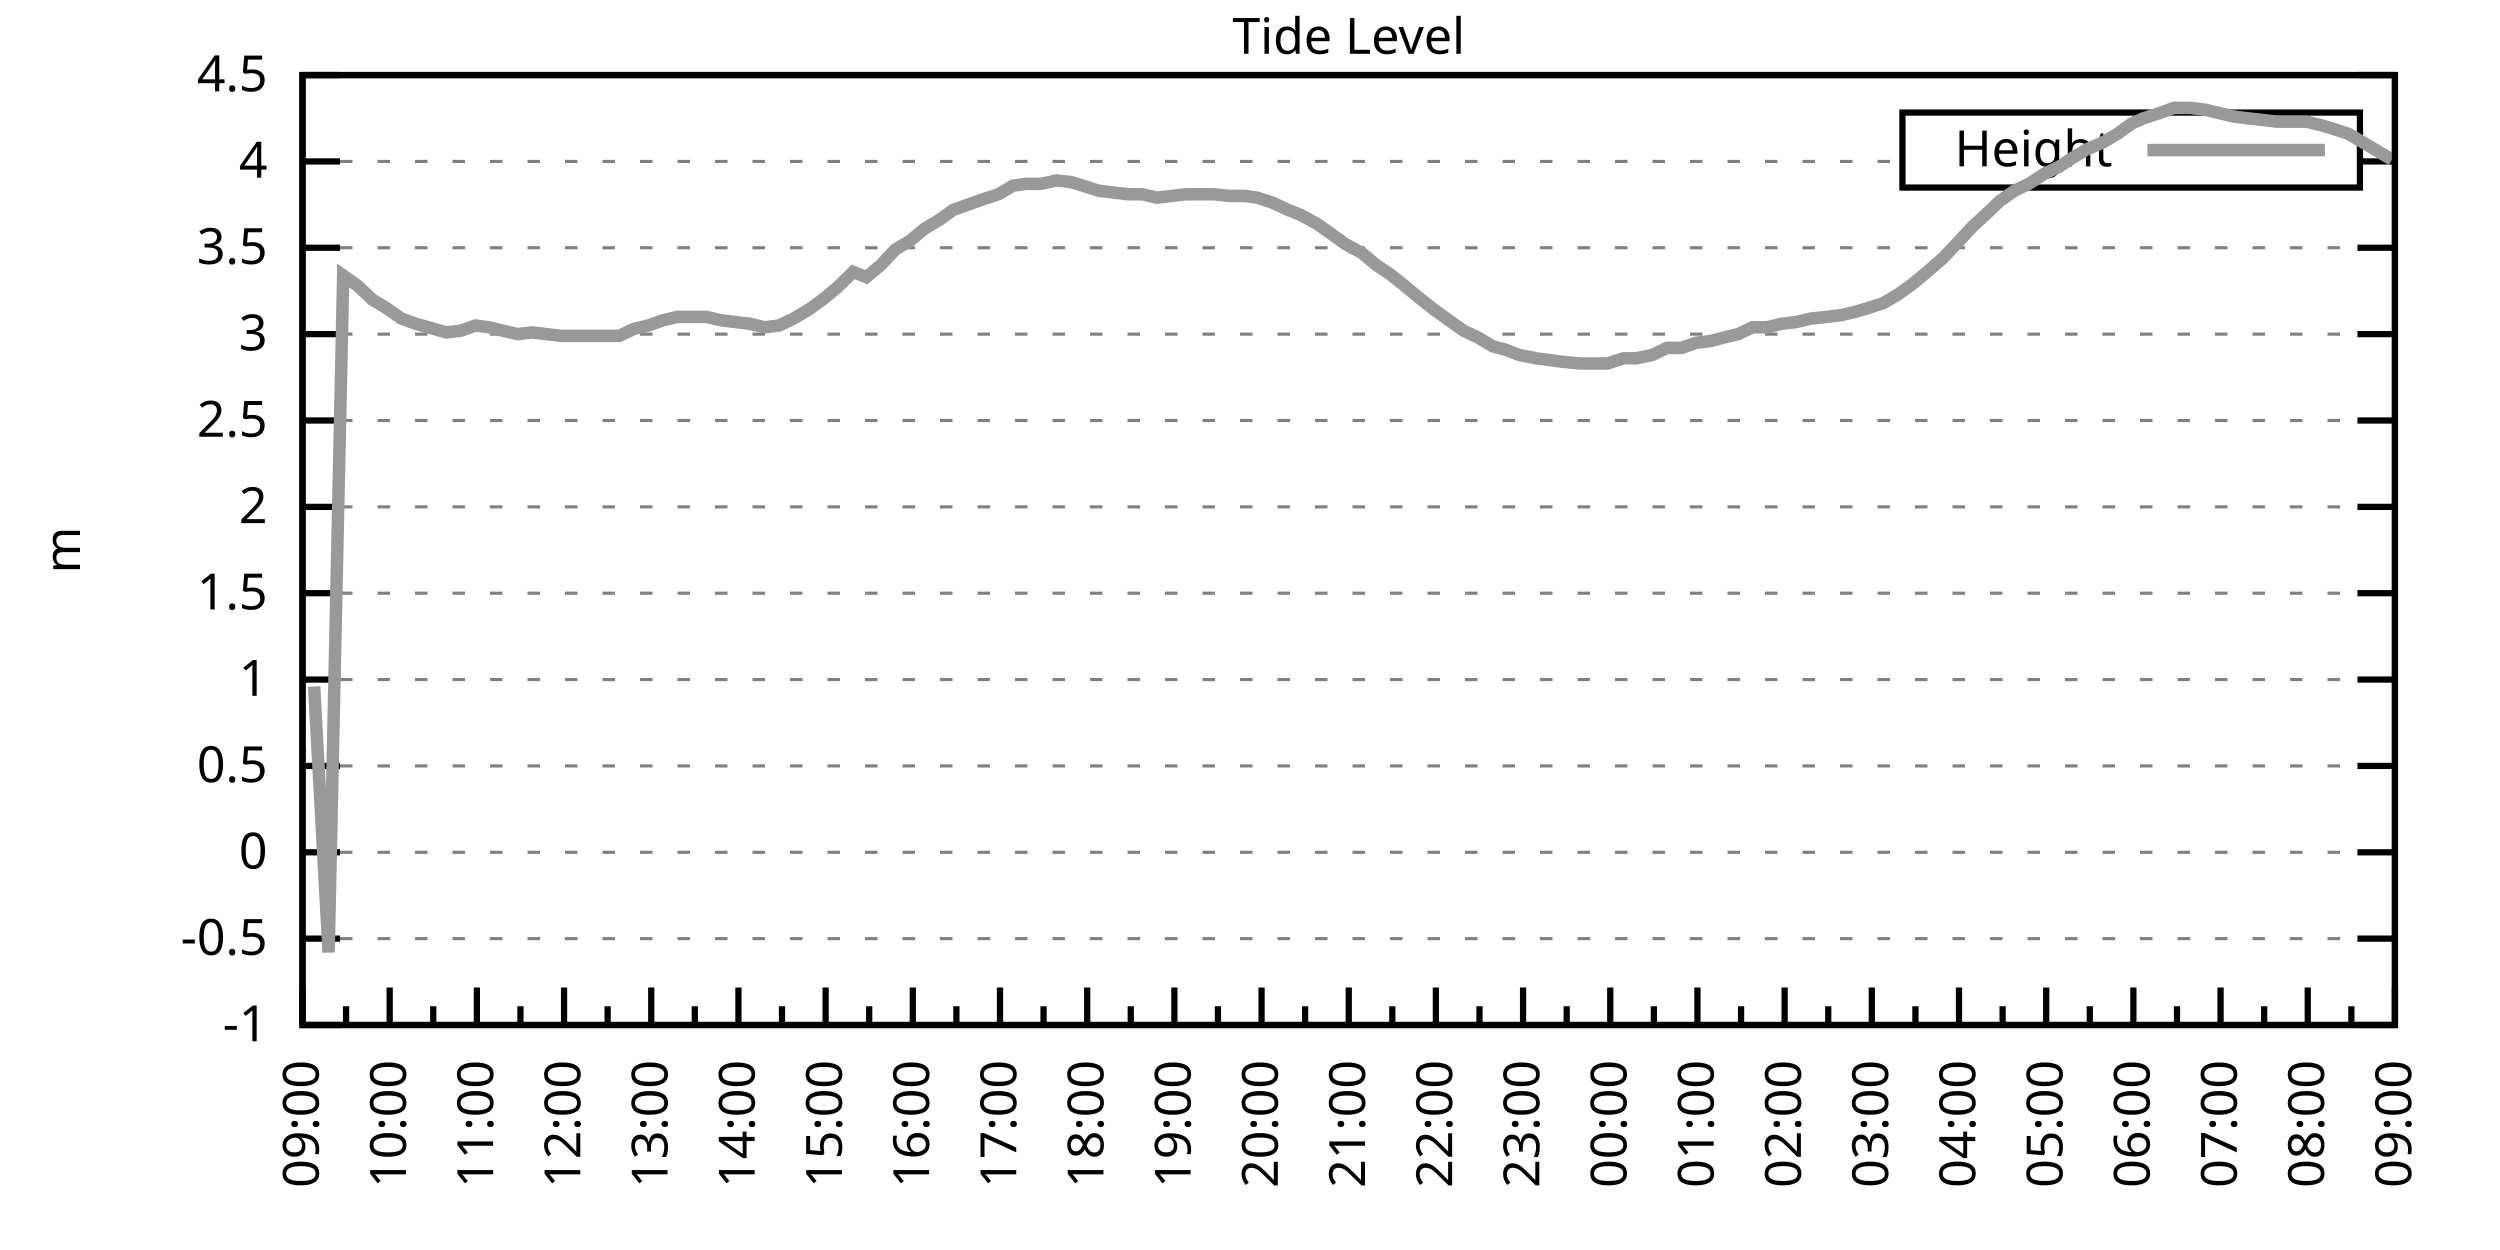
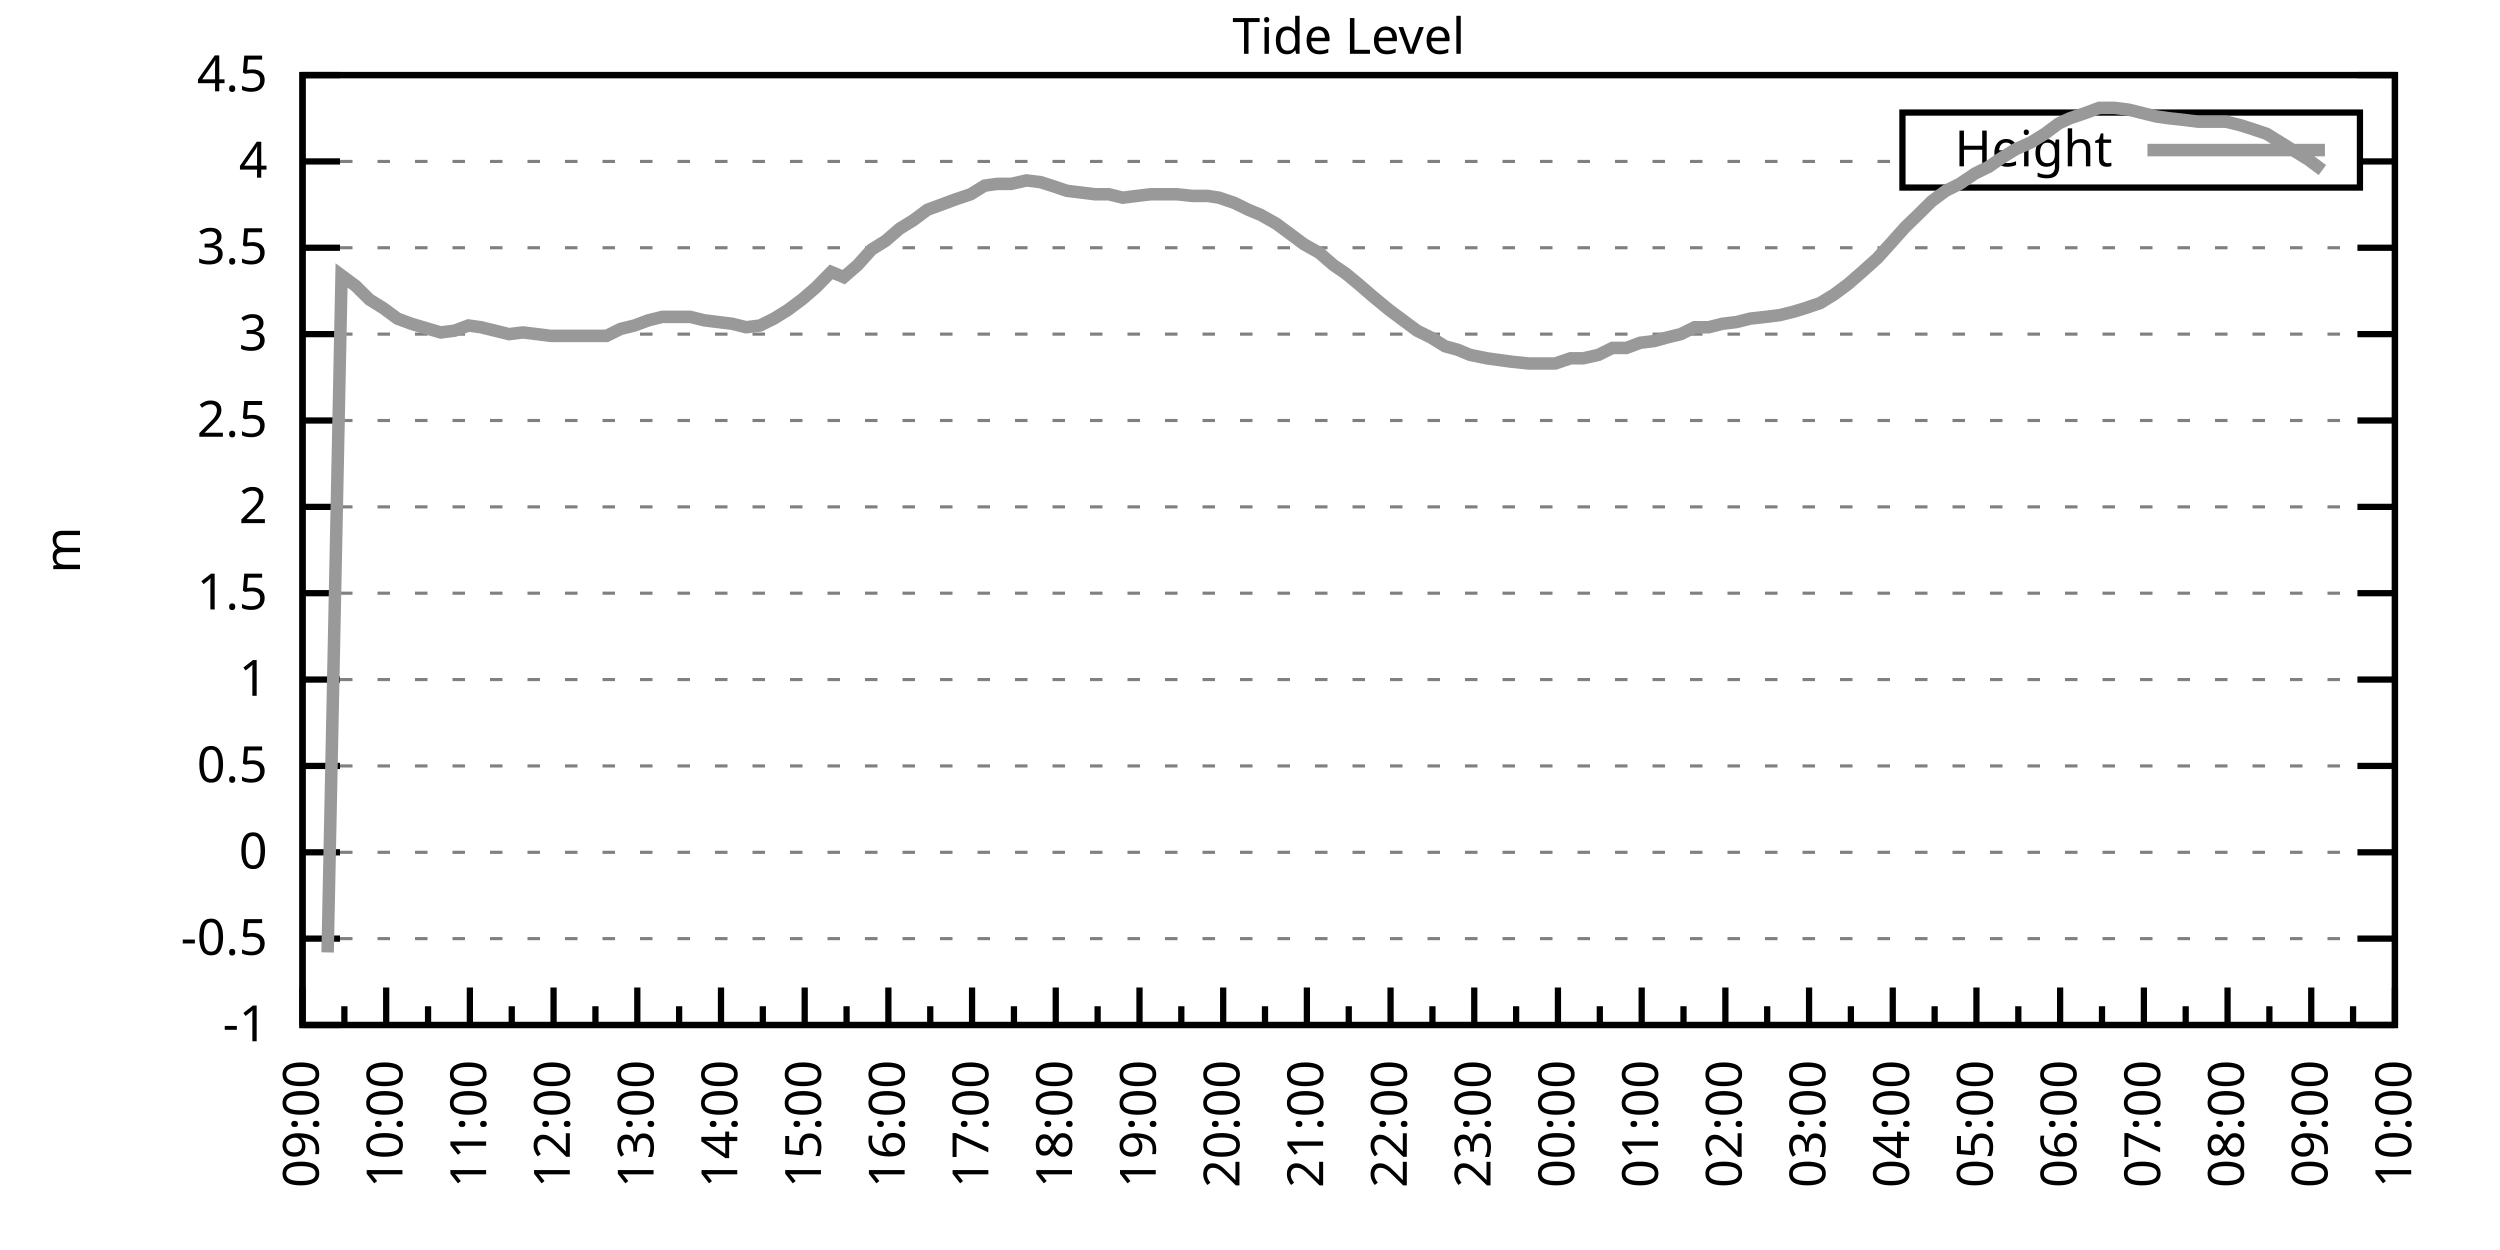
<svg xmlns="http://www.w3.org/2000/svg" xmlns:xlink="http://www.w3.org/1999/xlink" width="400" height="200" viewBox="0 0 400 200">
  <g id="gnuplot_canvas">
    <rect x="0" y="0" width="400" height="200" fill="none" />
    <defs>
      <circle id="gpDot" r="0.5" stroke-width="0.5" stroke="currentColor" />
      <path id="gpPt0" stroke-width="0.333" stroke="currentColor" d="M-1,0 h2 M0,-1 v2" />
      <path id="gpPt1" stroke-width="0.333" stroke="currentColor" d="M-1,-1 L1,1 M1,-1 L-1,1" />
      <path id="gpPt2" stroke-width="0.333" stroke="currentColor" d="M-1,0 L1,0 M0,-1 L0,1 M-1,-1 L1,1 M-1,1 L1,-1" />
      <rect id="gpPt3" stroke-width="0.333" stroke="currentColor" x="-1" y="-1" width="2" height="2" />
      <rect id="gpPt4" stroke-width="0.333" stroke="currentColor" fill="currentColor" x="-1" y="-1" width="2" height="2" />
      <circle id="gpPt5" stroke-width="0.333" stroke="currentColor" cx="0" cy="0" r="1" />
      <use xlink:href="#gpPt5" id="gpPt6" fill="currentColor" stroke="none" />
      <path id="gpPt7" stroke-width="0.333" stroke="currentColor" d="M0,-1.33 L-1.33,0.67 L1.33,0.67 z" />
      <use xlink:href="#gpPt7" id="gpPt8" fill="currentColor" stroke="none" />
      <use xlink:href="#gpPt7" id="gpPt9" stroke="currentColor" transform="rotate(180)" />
      <use xlink:href="#gpPt9" id="gpPt10" fill="currentColor" stroke="none" />
      <use xlink:href="#gpPt3" id="gpPt11" stroke="currentColor" transform="rotate(45)" />
      <use xlink:href="#gpPt11" id="gpPt12" fill="currentColor" stroke="none" />
      <path id="gpPt13" stroke-width="0.333" stroke="currentColor" d="M0,1.330 L1.265,0.411 L0.782,-1.067 L-0.782,-1.076 L-1.265,0.411 z" />
      <use xlink:href="#gpPt13" id="gpPt14" fill="currentColor" stroke="none" />
      <filter id="textbox" filterUnits="objectBoundingBox" x="0" y="0" height="1" width="1">
        <feFlood flood-color="white" flood-opacity="1" result="bgnd" />
        <feComposite in="SourceGraphic" in2="bgnd" operator="atop" />
      </filter>
      <filter id="greybox" filterUnits="objectBoundingBox" x="0" y="0" height="1" width="1">
        <feFlood flood-color="lightgrey" flood-opacity="1" result="grey" />
        <feComposite in="SourceGraphic" in2="grey" operator="atop" />
      </filter>
    </defs>
    <g fill="none" color="white" stroke="currentColor" stroke-width="1.00" stroke-linecap="butt" stroke-linejoin="miter">
</g>
    <g fill="none" color="black" stroke="currentColor" stroke-width="1.00" stroke-linecap="butt" stroke-linejoin="miter">
      <g stroke="none" shape-rendering="crispEdges">
        <polygon fill="rgb(255, 255, 255)" points="48.40,164.00 383.18,164.00 383.18,12.02 48.40,12.02 " />
      </g>
    </g>
    <g fill="none" color="black" stroke="currentColor" stroke-width="1.00" stroke-linecap="butt" stroke-linejoin="miter">
</g>
    <g fill="none" color="black" stroke="black" stroke-width="0.50" stroke-linecap="butt" stroke-linejoin="miter">
</g>
    <g fill="none" color="gray" stroke="currentColor" stroke-width="0.50" stroke-linecap="butt" stroke-linejoin="miter">
      <path stroke="gray" stroke-dasharray="2,4" class="gridline" d="M48.40,164.00 L383.19,164.00  " />
    </g>
    <g fill="none" color="gray" stroke="gray" stroke-width="1.00" stroke-linecap="butt" stroke-linejoin="miter">
</g>
    <g fill="none" color="black" stroke="currentColor" stroke-width="1.00" stroke-linecap="butt" stroke-linejoin="miter">
      <path stroke="black" d="M48.40,164.00 L54.40,164.00 M383.19,164.00 L377.19,164.00  " />
      <g transform="translate(42.80,166.60)" stroke="none" fill="black" font-family="Sans" font-size="8.00" text-anchor="end">
        <text>
          <tspan font-family="Sans">-1</tspan>
        </text>
      </g>
    </g>
    <g fill="none" color="black" stroke="currentColor" stroke-width="1.00" stroke-linecap="butt" stroke-linejoin="miter">
</g>
    <g fill="none" color="black" stroke="black" stroke-width="0.50" stroke-linecap="butt" stroke-linejoin="miter">
</g>
    <g fill="none" color="gray" stroke="currentColor" stroke-width="0.50" stroke-linecap="butt" stroke-linejoin="miter">
      <path stroke="gray" stroke-dasharray="2,4" class="gridline" d="M48.40,150.18 L383.19,150.18  " />
    </g>
    <g fill="none" color="gray" stroke="gray" stroke-width="1.00" stroke-linecap="butt" stroke-linejoin="miter">
</g>
    <g fill="none" color="black" stroke="currentColor" stroke-width="1.00" stroke-linecap="butt" stroke-linejoin="miter">
      <path stroke="black" d="M48.40,150.18 L54.40,150.18 M383.19,150.18 L377.19,150.18  " />
      <g transform="translate(42.80,152.78)" stroke="none" fill="black" font-family="Sans" font-size="8.00" text-anchor="end">
        <text>
          <tspan font-family="Sans">-0.5</tspan>
        </text>
      </g>
    </g>
    <g fill="none" color="black" stroke="currentColor" stroke-width="1.00" stroke-linecap="butt" stroke-linejoin="miter">
</g>
    <g fill="none" color="black" stroke="black" stroke-width="0.50" stroke-linecap="butt" stroke-linejoin="miter">
</g>
    <g fill="none" color="gray" stroke="currentColor" stroke-width="0.50" stroke-linecap="butt" stroke-linejoin="miter">
      <path stroke="gray" stroke-dasharray="2,4" class="gridline" d="M48.40,136.37 L383.19,136.37  " />
    </g>
    <g fill="none" color="gray" stroke="gray" stroke-width="1.00" stroke-linecap="butt" stroke-linejoin="miter">
</g>
    <g fill="none" color="black" stroke="currentColor" stroke-width="1.00" stroke-linecap="butt" stroke-linejoin="miter">
      <path stroke="black" d="M48.40,136.37 L54.40,136.37 M383.19,136.37 L377.19,136.37  " />
      <g transform="translate(42.80,138.97)" stroke="none" fill="black" font-family="Sans" font-size="8.00" text-anchor="end">
        <text>
          <tspan font-family="Sans"> 0</tspan>
        </text>
      </g>
    </g>
    <g fill="none" color="black" stroke="currentColor" stroke-width="1.00" stroke-linecap="butt" stroke-linejoin="miter">
</g>
    <g fill="none" color="black" stroke="black" stroke-width="0.50" stroke-linecap="butt" stroke-linejoin="miter">
</g>
    <g fill="none" color="gray" stroke="currentColor" stroke-width="0.50" stroke-linecap="butt" stroke-linejoin="miter">
      <path stroke="gray" stroke-dasharray="2,4" class="gridline" d="M48.40,122.55 L383.19,122.55  " />
    </g>
    <g fill="none" color="gray" stroke="gray" stroke-width="1.00" stroke-linecap="butt" stroke-linejoin="miter">
</g>
    <g fill="none" color="black" stroke="currentColor" stroke-width="1.00" stroke-linecap="butt" stroke-linejoin="miter">
      <path stroke="black" d="M48.40,122.55 L54.40,122.55 M383.19,122.55 L377.19,122.55  " />
      <g transform="translate(42.80,125.15)" stroke="none" fill="black" font-family="Sans" font-size="8.00" text-anchor="end">
        <text>
          <tspan font-family="Sans"> 0.5</tspan>
        </text>
      </g>
    </g>
    <g fill="none" color="black" stroke="currentColor" stroke-width="1.00" stroke-linecap="butt" stroke-linejoin="miter">
</g>
    <g fill="none" color="black" stroke="black" stroke-width="0.50" stroke-linecap="butt" stroke-linejoin="miter">
</g>
    <g fill="none" color="gray" stroke="currentColor" stroke-width="0.50" stroke-linecap="butt" stroke-linejoin="miter">
      <path stroke="gray" stroke-dasharray="2,4" class="gridline" d="M48.40,108.73 L383.19,108.73  " />
    </g>
    <g fill="none" color="gray" stroke="gray" stroke-width="1.00" stroke-linecap="butt" stroke-linejoin="miter">
</g>
    <g fill="none" color="black" stroke="currentColor" stroke-width="1.00" stroke-linecap="butt" stroke-linejoin="miter">
      <path stroke="black" d="M48.40,108.73 L54.40,108.73 M383.19,108.73 L377.19,108.73  " />
      <g transform="translate(42.80,111.33)" stroke="none" fill="black" font-family="Sans" font-size="8.00" text-anchor="end">
        <text>
          <tspan font-family="Sans"> 1</tspan>
        </text>
      </g>
    </g>
    <g fill="none" color="black" stroke="currentColor" stroke-width="1.00" stroke-linecap="butt" stroke-linejoin="miter">
</g>
    <g fill="none" color="black" stroke="black" stroke-width="0.50" stroke-linecap="butt" stroke-linejoin="miter">
</g>
    <g fill="none" color="gray" stroke="currentColor" stroke-width="0.50" stroke-linecap="butt" stroke-linejoin="miter">
      <path stroke="gray" stroke-dasharray="2,4" class="gridline" d="M48.40,94.91 L383.19,94.91  " />
    </g>
    <g fill="none" color="gray" stroke="gray" stroke-width="1.00" stroke-linecap="butt" stroke-linejoin="miter">
</g>
    <g fill="none" color="black" stroke="currentColor" stroke-width="1.00" stroke-linecap="butt" stroke-linejoin="miter">
      <path stroke="black" d="M48.40,94.91 L54.40,94.91 M383.19,94.91 L377.19,94.91  " />
      <g transform="translate(42.80,97.51)" stroke="none" fill="black" font-family="Sans" font-size="8.00" text-anchor="end">
        <text>
          <tspan font-family="Sans"> 1.5</tspan>
        </text>
      </g>
    </g>
    <g fill="none" color="black" stroke="currentColor" stroke-width="1.00" stroke-linecap="butt" stroke-linejoin="miter">
</g>
    <g fill="none" color="black" stroke="black" stroke-width="0.50" stroke-linecap="butt" stroke-linejoin="miter">
</g>
    <g fill="none" color="gray" stroke="currentColor" stroke-width="0.50" stroke-linecap="butt" stroke-linejoin="miter">
      <path stroke="gray" stroke-dasharray="2,4" class="gridline" d="M48.40,81.10 L383.19,81.10  " />
    </g>
    <g fill="none" color="gray" stroke="gray" stroke-width="1.00" stroke-linecap="butt" stroke-linejoin="miter">
</g>
    <g fill="none" color="black" stroke="currentColor" stroke-width="1.00" stroke-linecap="butt" stroke-linejoin="miter">
      <path stroke="black" d="M48.40,81.10 L54.40,81.10 M383.19,81.10 L377.19,81.10  " />
      <g transform="translate(42.80,83.70)" stroke="none" fill="black" font-family="Sans" font-size="8.00" text-anchor="end">
        <text>
          <tspan font-family="Sans"> 2</tspan>
        </text>
      </g>
    </g>
    <g fill="none" color="black" stroke="currentColor" stroke-width="1.00" stroke-linecap="butt" stroke-linejoin="miter">
</g>
    <g fill="none" color="black" stroke="black" stroke-width="0.50" stroke-linecap="butt" stroke-linejoin="miter">
</g>
    <g fill="none" color="gray" stroke="currentColor" stroke-width="0.50" stroke-linecap="butt" stroke-linejoin="miter">
      <path stroke="gray" stroke-dasharray="2,4" class="gridline" d="M48.40,67.28 L383.19,67.28  " />
    </g>
    <g fill="none" color="gray" stroke="gray" stroke-width="1.00" stroke-linecap="butt" stroke-linejoin="miter">
</g>
    <g fill="none" color="black" stroke="currentColor" stroke-width="1.00" stroke-linecap="butt" stroke-linejoin="miter">
      <path stroke="black" d="M48.40,67.28 L54.40,67.28 M383.19,67.28 L377.19,67.28  " />
      <g transform="translate(42.80,69.88)" stroke="none" fill="black" font-family="Sans" font-size="8.00" text-anchor="end">
        <text>
          <tspan font-family="Sans"> 2.5</tspan>
        </text>
      </g>
    </g>
    <g fill="none" color="black" stroke="currentColor" stroke-width="1.00" stroke-linecap="butt" stroke-linejoin="miter">
</g>
    <g fill="none" color="black" stroke="black" stroke-width="0.50" stroke-linecap="butt" stroke-linejoin="miter">
</g>
    <g fill="none" color="gray" stroke="currentColor" stroke-width="0.50" stroke-linecap="butt" stroke-linejoin="miter">
      <path stroke="gray" stroke-dasharray="2,4" class="gridline" d="M48.40,53.46 L383.19,53.46  " />
    </g>
    <g fill="none" color="gray" stroke="gray" stroke-width="1.00" stroke-linecap="butt" stroke-linejoin="miter">
</g>
    <g fill="none" color="black" stroke="currentColor" stroke-width="1.00" stroke-linecap="butt" stroke-linejoin="miter">
      <path stroke="black" d="M48.40,53.46 L54.40,53.46 M383.19,53.46 L377.19,53.46  " />
      <g transform="translate(42.80,56.06)" stroke="none" fill="black" font-family="Sans" font-size="8.00" text-anchor="end">
        <text>
          <tspan font-family="Sans"> 3</tspan>
        </text>
      </g>
    </g>
    <g fill="none" color="black" stroke="currentColor" stroke-width="1.00" stroke-linecap="butt" stroke-linejoin="miter">
</g>
    <g fill="none" color="black" stroke="black" stroke-width="0.50" stroke-linecap="butt" stroke-linejoin="miter">
</g>
    <g fill="none" color="gray" stroke="currentColor" stroke-width="0.50" stroke-linecap="butt" stroke-linejoin="miter">
      <path stroke="gray" stroke-dasharray="2,4" class="gridline" d="M48.40,39.64 L383.19,39.64  " />
    </g>
    <g fill="none" color="gray" stroke="gray" stroke-width="1.00" stroke-linecap="butt" stroke-linejoin="miter">
</g>
    <g fill="none" color="black" stroke="currentColor" stroke-width="1.00" stroke-linecap="butt" stroke-linejoin="miter">
      <path stroke="black" d="M48.40,39.64 L54.40,39.64 M383.19,39.64 L377.19,39.64  " />
      <g transform="translate(42.80,42.24)" stroke="none" fill="black" font-family="Sans" font-size="8.00" text-anchor="end">
        <text>
          <tspan font-family="Sans"> 3.5</tspan>
        </text>
      </g>
    </g>
    <g fill="none" color="black" stroke="currentColor" stroke-width="1.00" stroke-linecap="butt" stroke-linejoin="miter">
</g>
    <g fill="none" color="black" stroke="black" stroke-width="0.50" stroke-linecap="butt" stroke-linejoin="miter">
</g>
    <g fill="none" color="gray" stroke="currentColor" stroke-width="0.50" stroke-linecap="butt" stroke-linejoin="miter">
      <path stroke="gray" stroke-dasharray="2,4" class="gridline" d="M48.40,25.83 L304.39,25.83 M377.59,25.83 L383.19,25.83  " />
    </g>
    <g fill="none" color="gray" stroke="gray" stroke-width="1.00" stroke-linecap="butt" stroke-linejoin="miter">
</g>
    <g fill="none" color="black" stroke="currentColor" stroke-width="1.00" stroke-linecap="butt" stroke-linejoin="miter">
      <path stroke="black" d="M48.40,25.83 L54.40,25.83 M383.19,25.83 L377.19,25.83  " />
      <g transform="translate(42.80,28.43)" stroke="none" fill="black" font-family="Sans" font-size="8.00" text-anchor="end">
        <text>
          <tspan font-family="Sans"> 4</tspan>
        </text>
      </g>
    </g>
    <g fill="none" color="black" stroke="currentColor" stroke-width="1.00" stroke-linecap="butt" stroke-linejoin="miter">
</g>
    <g fill="none" color="black" stroke="black" stroke-width="0.50" stroke-linecap="butt" stroke-linejoin="miter">
</g>
    <g fill="none" color="gray" stroke="currentColor" stroke-width="0.50" stroke-linecap="butt" stroke-linejoin="miter">
      <path stroke="gray" stroke-dasharray="2,4" class="gridline" d="M48.40,12.01 L383.19,12.01  " />
    </g>
    <g fill="none" color="gray" stroke="gray" stroke-width="1.00" stroke-linecap="butt" stroke-linejoin="miter">
</g>
    <g fill="none" color="black" stroke="currentColor" stroke-width="1.00" stroke-linecap="butt" stroke-linejoin="miter">
      <path stroke="black" d="M48.40,12.01 L54.40,12.01 M383.19,12.01 L377.19,12.01  " />
      <g transform="translate(42.80,14.61)" stroke="none" fill="black" font-family="Sans" font-size="8.00" text-anchor="end">
        <text>
          <tspan font-family="Sans"> 4.5</tspan>
        </text>
      </g>
    </g>
    <g fill="none" color="black" stroke="currentColor" stroke-width="1.00" stroke-linecap="butt" stroke-linejoin="miter">
      <path stroke="black" d="M48.40,164.00 L48.40,158.00  " />
      <g transform="translate(51.00,169.60) rotate(270)" stroke="none" fill="black" font-family="Sans" font-size="8.00" text-anchor="end">
        <text>
          <tspan font-family="Sans">09:00</tspan>
        </text>
      </g>
    </g>
    <g fill="none" color="black" stroke="currentColor" stroke-width="1.00" stroke-linecap="butt" stroke-linejoin="miter">
-       <path stroke="black" d="M55.37,164.00 L55.37,161.00 M62.35,164.00 L62.35,158.00  " />
-       <g transform="translate(64.95,169.60) rotate(270)" stroke="none" fill="black" font-family="Sans" font-size="8.00" text-anchor="end">
+       <path stroke="black" d="M55.10,164.00 L55.10,161.00 M61.79,164.00 L61.79,158.00  " />
+       <g transform="translate(64.39,169.60) rotate(270)" stroke="none" fill="black" font-family="Sans" font-size="8.00" text-anchor="end">
        <text>
          <tspan font-family="Sans">10:00</tspan>
        </text>
      </g>
    </g>
    <g fill="none" color="black" stroke="currentColor" stroke-width="1.00" stroke-linecap="butt" stroke-linejoin="miter">
-       <path stroke="black" d="M69.32,164.00 L69.32,161.00 M76.30,164.00 L76.30,158.00  " />
-       <g transform="translate(78.90,169.60) rotate(270)" stroke="none" fill="black" font-family="Sans" font-size="8.00" text-anchor="end">
+       <path stroke="black" d="M68.49,164.00 L68.49,161.00 M75.18,164.00 L75.18,158.00  " />
+       <g transform="translate(77.78,169.60) rotate(270)" stroke="none" fill="black" font-family="Sans" font-size="8.00" text-anchor="end">
        <text>
          <tspan font-family="Sans">11:00</tspan>
        </text>
      </g>
    </g>
    <g fill="none" color="black" stroke="currentColor" stroke-width="1.00" stroke-linecap="butt" stroke-linejoin="miter">
-       <path stroke="black" d="M83.27,164.00 L83.27,161.00 M90.25,164.00 L90.25,158.00  " />
-       <g transform="translate(92.85,169.60) rotate(270)" stroke="none" fill="black" font-family="Sans" font-size="8.00" text-anchor="end">
+       <path stroke="black" d="M81.88,164.00 L81.88,161.00 M88.57,164.00 L88.57,158.00  " />
+       <g transform="translate(91.17,169.60) rotate(270)" stroke="none" fill="black" font-family="Sans" font-size="8.00" text-anchor="end">
        <text>
          <tspan font-family="Sans">12:00</tspan>
        </text>
      </g>
    </g>
    <g fill="none" color="black" stroke="currentColor" stroke-width="1.00" stroke-linecap="butt" stroke-linejoin="miter">
-       <path stroke="black" d="M97.22,164.00 L97.22,161.00 M104.20,164.00 L104.20,158.00  " />
-       <g transform="translate(106.80,169.60) rotate(270)" stroke="none" fill="black" font-family="Sans" font-size="8.00" text-anchor="end">
+       <path stroke="black" d="M95.27,164.00 L95.27,161.00 M101.97,164.00 L101.97,158.00  " />
+       <g transform="translate(104.57,169.60) rotate(270)" stroke="none" fill="black" font-family="Sans" font-size="8.00" text-anchor="end">
        <text>
          <tspan font-family="Sans">13:00</tspan>
        </text>
      </g>
    </g>
    <g fill="none" color="black" stroke="currentColor" stroke-width="1.00" stroke-linecap="butt" stroke-linejoin="miter">
-       <path stroke="black" d="M111.17,164.00 L111.17,161.00 M118.15,164.00 L118.15,158.00  " />
-       <g transform="translate(120.75,169.60) rotate(270)" stroke="none" fill="black" font-family="Sans" font-size="8.00" text-anchor="end">
+       <path stroke="black" d="M108.66,164.00 L108.66,161.00 M115.36,164.00 L115.36,158.00  " />
+       <g transform="translate(117.96,169.60) rotate(270)" stroke="none" fill="black" font-family="Sans" font-size="8.00" text-anchor="end">
        <text>
          <tspan font-family="Sans">14:00</tspan>
        </text>
      </g>
    </g>
    <g fill="none" color="black" stroke="currentColor" stroke-width="1.00" stroke-linecap="butt" stroke-linejoin="miter">
-       <path stroke="black" d="M125.12,164.00 L125.12,161.00 M132.10,164.00 L132.10,158.00  " />
-       <g transform="translate(134.70,169.60) rotate(270)" stroke="none" fill="black" font-family="Sans" font-size="8.00" text-anchor="end">
+       <path stroke="black" d="M122.05,164.00 L122.05,161.00 M128.75,164.00 L128.75,158.00  " />
+       <g transform="translate(131.35,169.60) rotate(270)" stroke="none" fill="black" font-family="Sans" font-size="8.00" text-anchor="end">
        <text>
          <tspan font-family="Sans">15:00</tspan>
        </text>
      </g>
    </g>
    <g fill="none" color="black" stroke="currentColor" stroke-width="1.00" stroke-linecap="butt" stroke-linejoin="miter">
-       <path stroke="black" d="M139.07,164.00 L139.07,161.00 M146.05,164.00 L146.05,158.00  " />
-       <g transform="translate(148.65,169.60) rotate(270)" stroke="none" fill="black" font-family="Sans" font-size="8.00" text-anchor="end">
+       <path stroke="black" d="M135.45,164.00 L135.45,161.00 M142.14,164.00 L142.14,158.00  " />
+       <g transform="translate(144.74,169.60) rotate(270)" stroke="none" fill="black" font-family="Sans" font-size="8.00" text-anchor="end">
        <text>
          <tspan font-family="Sans">16:00</tspan>
        </text>
      </g>
    </g>
    <g fill="none" color="black" stroke="currentColor" stroke-width="1.00" stroke-linecap="butt" stroke-linejoin="miter">
-       <path stroke="black" d="M153.02,164.00 L153.02,161.00 M160.00,164.00 L160.00,158.00  " />
-       <g transform="translate(162.60,169.60) rotate(270)" stroke="none" fill="black" font-family="Sans" font-size="8.00" text-anchor="end">
+       <path stroke="black" d="M148.84,164.00 L148.84,161.00 M155.53,164.00 L155.53,158.00  " />
+       <g transform="translate(158.13,169.60) rotate(270)" stroke="none" fill="black" font-family="Sans" font-size="8.00" text-anchor="end">
        <text>
          <tspan font-family="Sans">17:00</tspan>
        </text>
      </g>
    </g>
    <g fill="none" color="black" stroke="currentColor" stroke-width="1.00" stroke-linecap="butt" stroke-linejoin="miter">
-       <path stroke="black" d="M166.97,164.00 L166.97,161.00 M173.95,164.00 L173.95,158.00  " />
-       <g transform="translate(176.55,169.60) rotate(270)" stroke="none" fill="black" font-family="Sans" font-size="8.00" text-anchor="end">
+       <path stroke="black" d="M162.23,164.00 L162.23,161.00 M168.92,164.00 L168.92,158.00  " />
+       <g transform="translate(171.52,169.60) rotate(270)" stroke="none" fill="black" font-family="Sans" font-size="8.00" text-anchor="end">
        <text>
          <tspan font-family="Sans">18:00</tspan>
        </text>
      </g>
    </g>
    <g fill="none" color="black" stroke="currentColor" stroke-width="1.00" stroke-linecap="butt" stroke-linejoin="miter">
-       <path stroke="black" d="M180.92,164.00 L180.92,161.00 M187.90,164.00 L187.90,158.00  " />
-       <g transform="translate(190.50,169.60) rotate(270)" stroke="none" fill="black" font-family="Sans" font-size="8.00" text-anchor="end">
+       <path stroke="black" d="M175.62,164.00 L175.62,161.00 M182.32,164.00 L182.32,158.00  " />
+       <g transform="translate(184.92,169.60) rotate(270)" stroke="none" fill="black" font-family="Sans" font-size="8.00" text-anchor="end">
        <text>
          <tspan font-family="Sans">19:00</tspan>
        </text>
      </g>
    </g>
    <g fill="none" color="black" stroke="currentColor" stroke-width="1.00" stroke-linecap="butt" stroke-linejoin="miter">
-       <path stroke="black" d="M194.87,164.00 L194.87,161.00 M201.85,164.00 L201.85,158.00  " />
-       <g transform="translate(204.45,169.60) rotate(270)" stroke="none" fill="black" font-family="Sans" font-size="8.00" text-anchor="end">
+       <path stroke="black" d="M189.01,164.00 L189.01,161.00 M195.71,164.00 L195.71,158.00  " />
+       <g transform="translate(198.31,169.60) rotate(270)" stroke="none" fill="black" font-family="Sans" font-size="8.00" text-anchor="end">
        <text>
          <tspan font-family="Sans">20:00</tspan>
        </text>
      </g>
    </g>
    <g fill="none" color="black" stroke="currentColor" stroke-width="1.00" stroke-linecap="butt" stroke-linejoin="miter">
-       <path stroke="black" d="M208.82,164.00 L208.82,161.00 M215.80,164.00 L215.80,158.00  " />
-       <g transform="translate(218.40,169.60) rotate(270)" stroke="none" fill="black" font-family="Sans" font-size="8.00" text-anchor="end">
+       <path stroke="black" d="M202.40,164.00 L202.40,161.00 M209.10,164.00 L209.10,158.00  " />
+       <g transform="translate(211.70,169.60) rotate(270)" stroke="none" fill="black" font-family="Sans" font-size="8.00" text-anchor="end">
        <text>
          <tspan font-family="Sans">21:00</tspan>
        </text>
      </g>
    </g>
    <g fill="none" color="black" stroke="currentColor" stroke-width="1.00" stroke-linecap="butt" stroke-linejoin="miter">
-       <path stroke="black" d="M222.77,164.00 L222.77,161.00 M229.74,164.00 L229.74,158.00  " />
-       <g transform="translate(232.34,169.60) rotate(270)" stroke="none" fill="black" font-family="Sans" font-size="8.00" text-anchor="end">
+       <path stroke="black" d="M215.80,164.00 L215.80,161.00 M222.49,164.00 L222.49,158.00  " />
+       <g transform="translate(225.09,169.60) rotate(270)" stroke="none" fill="black" font-family="Sans" font-size="8.00" text-anchor="end">
        <text>
          <tspan font-family="Sans">22:00</tspan>
        </text>
      </g>
    </g>
    <g fill="none" color="black" stroke="currentColor" stroke-width="1.00" stroke-linecap="butt" stroke-linejoin="miter">
-       <path stroke="black" d="M236.72,164.00 L236.72,161.00 M243.69,164.00 L243.69,158.00  " />
-       <g transform="translate(246.29,169.60) rotate(270)" stroke="none" fill="black" font-family="Sans" font-size="8.00" text-anchor="end">
+       <path stroke="black" d="M229.19,164.00 L229.19,161.00 M235.88,164.00 L235.88,158.00  " />
+       <g transform="translate(238.48,169.60) rotate(270)" stroke="none" fill="black" font-family="Sans" font-size="8.00" text-anchor="end">
        <text>
          <tspan font-family="Sans">23:00</tspan>
        </text>
      </g>
    </g>
    <g fill="none" color="black" stroke="currentColor" stroke-width="1.00" stroke-linecap="butt" stroke-linejoin="miter">
-       <path stroke="black" d="M250.67,164.00 L250.67,161.00 M257.64,164.00 L257.64,158.00  " />
-       <g transform="translate(260.24,169.60) rotate(270)" stroke="none" fill="black" font-family="Sans" font-size="8.00" text-anchor="end">
+       <path stroke="black" d="M242.58,164.00 L242.58,161.00 M249.27,164.00 L249.27,158.00  " />
+       <g transform="translate(251.87,169.60) rotate(270)" stroke="none" fill="black" font-family="Sans" font-size="8.00" text-anchor="end">
        <text>
          <tspan font-family="Sans">00:00</tspan>
        </text>
      </g>
    </g>
    <g fill="none" color="black" stroke="currentColor" stroke-width="1.00" stroke-linecap="butt" stroke-linejoin="miter">
-       <path stroke="black" d="M264.62,164.00 L264.62,161.00 M271.59,164.00 L271.59,158.00  " />
-       <g transform="translate(274.19,169.60) rotate(270)" stroke="none" fill="black" font-family="Sans" font-size="8.00" text-anchor="end">
+       <path stroke="black" d="M255.97,164.00 L255.97,161.00 M262.67,164.00 L262.67,158.00  " />
+       <g transform="translate(265.27,169.60) rotate(270)" stroke="none" fill="black" font-family="Sans" font-size="8.00" text-anchor="end">
        <text>
          <tspan font-family="Sans">01:00</tspan>
        </text>
      </g>
    </g>
    <g fill="none" color="black" stroke="currentColor" stroke-width="1.00" stroke-linecap="butt" stroke-linejoin="miter">
-       <path stroke="black" d="M278.57,164.00 L278.57,161.00 M285.54,164.00 L285.54,158.00  " />
-       <g transform="translate(288.14,169.60) rotate(270)" stroke="none" fill="black" font-family="Sans" font-size="8.00" text-anchor="end">
+       <path stroke="black" d="M269.36,164.00 L269.36,161.00 M276.06,164.00 L276.06,158.00  " />
+       <g transform="translate(278.66,169.60) rotate(270)" stroke="none" fill="black" font-family="Sans" font-size="8.00" text-anchor="end">
        <text>
          <tspan font-family="Sans">02:00</tspan>
        </text>
      </g>
    </g>
    <g fill="none" color="black" stroke="currentColor" stroke-width="1.00" stroke-linecap="butt" stroke-linejoin="miter">
-       <path stroke="black" d="M292.52,164.00 L292.52,161.00 M299.49,164.00 L299.49,158.00  " />
-       <g transform="translate(302.09,169.60) rotate(270)" stroke="none" fill="black" font-family="Sans" font-size="8.00" text-anchor="end">
+       <path stroke="black" d="M282.75,164.00 L282.75,161.00 M289.45,164.00 L289.45,158.00  " />
+       <g transform="translate(292.05,169.60) rotate(270)" stroke="none" fill="black" font-family="Sans" font-size="8.00" text-anchor="end">
        <text>
          <tspan font-family="Sans">03:00</tspan>
        </text>
      </g>
    </g>
    <g fill="none" color="black" stroke="currentColor" stroke-width="1.00" stroke-linecap="butt" stroke-linejoin="miter">
-       <path stroke="black" d="M306.47,164.00 L306.47,161.00 M313.44,164.00 L313.44,158.00  " />
-       <g transform="translate(316.04,169.60) rotate(270)" stroke="none" fill="black" font-family="Sans" font-size="8.00" text-anchor="end">
+       <path stroke="black" d="M296.14,164.00 L296.14,161.00 M302.84,164.00 L302.84,158.00  " />
+       <g transform="translate(305.44,169.60) rotate(270)" stroke="none" fill="black" font-family="Sans" font-size="8.00" text-anchor="end">
        <text>
          <tspan font-family="Sans">04:00</tspan>
        </text>
      </g>
    </g>
    <g fill="none" color="black" stroke="currentColor" stroke-width="1.00" stroke-linecap="butt" stroke-linejoin="miter">
-       <path stroke="black" d="M320.42,164.00 L320.42,161.00 M327.39,164.00 L327.39,158.00  " />
-       <g transform="translate(329.99,169.60) rotate(270)" stroke="none" fill="black" font-family="Sans" font-size="8.00" text-anchor="end">
+       <path stroke="black" d="M309.54,164.00 L309.54,161.00 M316.23,164.00 L316.23,158.00  " />
+       <g transform="translate(318.83,169.60) rotate(270)" stroke="none" fill="black" font-family="Sans" font-size="8.00" text-anchor="end">
        <text>
          <tspan font-family="Sans">05:00</tspan>
        </text>
      </g>
    </g>
    <g fill="none" color="black" stroke="currentColor" stroke-width="1.00" stroke-linecap="butt" stroke-linejoin="miter">
-       <path stroke="black" d="M334.37,164.00 L334.37,161.00 M341.34,164.00 L341.34,158.00  " />
-       <g transform="translate(343.94,169.60) rotate(270)" stroke="none" fill="black" font-family="Sans" font-size="8.00" text-anchor="end">
+       <path stroke="black" d="M322.93,164.00 L322.93,161.00 M329.62,164.00 L329.62,158.00  " />
+       <g transform="translate(332.22,169.60) rotate(270)" stroke="none" fill="black" font-family="Sans" font-size="8.00" text-anchor="end">
        <text>
          <tspan font-family="Sans">06:00</tspan>
        </text>
      </g>
    </g>
    <g fill="none" color="black" stroke="currentColor" stroke-width="1.00" stroke-linecap="butt" stroke-linejoin="miter">
-       <path stroke="black" d="M348.32,164.00 L348.32,161.00 M355.29,164.00 L355.29,158.00  " />
-       <g transform="translate(357.89,169.60) rotate(270)" stroke="none" fill="black" font-family="Sans" font-size="8.00" text-anchor="end">
+       <path stroke="black" d="M336.32,164.00 L336.32,161.00 M343.02,164.00 L343.02,158.00  " />
+       <g transform="translate(345.62,169.60) rotate(270)" stroke="none" fill="black" font-family="Sans" font-size="8.00" text-anchor="end">
        <text>
          <tspan font-family="Sans">07:00</tspan>
        </text>
      </g>
    </g>
    <g fill="none" color="black" stroke="currentColor" stroke-width="1.00" stroke-linecap="butt" stroke-linejoin="miter">
-       <path stroke="black" d="M362.27,164.00 L362.27,161.00 M369.24,164.00 L369.24,158.00  " />
-       <g transform="translate(371.84,169.60) rotate(270)" stroke="none" fill="black" font-family="Sans" font-size="8.00" text-anchor="end">
+       <path stroke="black" d="M349.71,164.00 L349.71,161.00 M356.41,164.00 L356.41,158.00  " />
+       <g transform="translate(359.01,169.60) rotate(270)" stroke="none" fill="black" font-family="Sans" font-size="8.00" text-anchor="end">
        <text>
          <tspan font-family="Sans">08:00</tspan>
        </text>
      </g>
    </g>
    <g fill="none" color="black" stroke="currentColor" stroke-width="1.00" stroke-linecap="butt" stroke-linejoin="miter">
-       <path stroke="black" d="M376.22,164.00 L376.22,161.00 M383.19,164.00 L383.19,158.00  " />
+       <path stroke="black" d="M363.10,164.00 L363.10,161.00 M369.80,164.00 L369.80,158.00  " />
+       <g transform="translate(372.40,169.60) rotate(270)" stroke="none" fill="black" font-family="Sans" font-size="8.00" text-anchor="end">
+         <text>
+           <tspan font-family="Sans">09:00</tspan>
+         </text>
+       </g>
+     </g>
+     <g fill="none" color="black" stroke="currentColor" stroke-width="1.00" stroke-linecap="butt" stroke-linejoin="miter">
+       <path stroke="black" d="M376.49,164.00 L376.49,161.00 M383.19,164.00 L383.19,158.00  " />
      <g transform="translate(385.79,169.60) rotate(270)" stroke="none" fill="black" font-family="Sans" font-size="8.00" text-anchor="end">
        <text>
-           <tspan font-family="Sans">09:00</tspan>
+           <tspan font-family="Sans">10:00</tspan>
        </text>
      </g>
    </g>
    <g fill="none" color="black" stroke="currentColor" stroke-width="1.00" stroke-linecap="butt" stroke-linejoin="miter">
</g>
    <g fill="none" color="black" stroke="currentColor" stroke-width="1.00" stroke-linecap="butt" stroke-linejoin="miter">
      <path stroke="black" d="M48.40,12.01 L48.40,164.00 L383.19,164.00 L383.19,12.01 L48.40,12.01 Z  " />
    </g>
    <g fill="none" color="black" stroke="currentColor" stroke-width="1.00" stroke-linecap="butt" stroke-linejoin="miter">
      <g transform="translate(12.80,88.01) rotate(270)" stroke="none" fill="black" font-family="Sans" font-size="8.00" text-anchor="middle">
        <text>
          <tspan font-family="Sans">m</tspan>
        </text>
      </g>
    </g>
    <g fill="none" color="black" stroke="currentColor" stroke-width="1.00" stroke-linecap="butt" stroke-linejoin="miter">
</g>
    <g fill="none" color="black" stroke="currentColor" stroke-width="1.00" stroke-linecap="butt" stroke-linejoin="miter">
      <path stroke="black" d="M304.39,30.01 L304.39,18.01 L377.59,18.01 L377.59,30.01 L304.39,30.01 Z  " />
    </g>
    <g id="Tide_level_plot_1">
      <g fill="none" color="white" stroke="black" stroke-width="2.00" stroke-linecap="butt" stroke-linejoin="miter">
</g>
      <g fill="none" color="black" stroke="currentColor" stroke-width="2.00" stroke-linecap="butt" stroke-linejoin="miter">
        <g transform="translate(337.99,26.61)" stroke="none" fill="black" font-family="Sans" font-size="8.00" text-anchor="end">
          <text>
            <tspan font-family="Sans">Height</tspan>
          </text>
        </g>
      </g>
      <g fill="none" color="black" stroke="currentColor" stroke-width="2.00" stroke-linecap="butt" stroke-linejoin="miter">
-         <path stroke="rgb(153, 153, 153)" d="M343.59,24.01 L371.99,24.01 M50.26,109.84 L52.58,152.39 L54.91,44.07 L57.23,45.72 L59.56,47.93 L61.88,49.32   L64.21,50.97 L66.53,51.80 L71.42,53.19 L73.74,52.91 L76.07,52.08 L78.16,52.36 L80.48,52.91 L82.81,53.46   L85.13,53.19 L87.46,53.46 L89.78,53.74 L92.34,53.74 L94.67,53.74 L96.99,53.74 L99.08,53.74 L101.41,52.63   L103.73,52.08 L106.06,51.25 L108.38,50.70 L110.71,50.70 L113.03,50.70 L115.36,51.25 L117.68,51.53 L120.01,51.80   L122.33,52.36 L124.66,52.08 L126.98,50.97 L129.31,49.59 L131.63,47.93 L133.96,46.00 L136.51,43.51 L138.61,44.34   L140.93,42.41 L143.26,39.92 L145.58,38.54 L147.91,36.60 L150.23,35.22 L152.56,33.56 L154.88,32.74 L157.21,31.91   L159.76,31.08 L162.09,29.70 L164.18,29.42 L166.51,29.42 L169.06,28.87 L171.39,29.14 L173.25,29.70 L175.81,30.53   L178.13,30.80 L180.46,31.08 L182.78,31.08 L185.11,31.63 L187.43,31.35 L189.76,31.08 L192.08,31.08 L194.17,31.08   L196.73,31.35 L199.29,31.35 L201.15,31.63 L203.71,32.46 L206.03,33.56 L208.12,34.39 L210.68,35.78 L213.01,37.43   L215.33,39.09 L217.89,40.47 L220.21,42.41 L222.30,43.79 L224.40,45.45 L226.72,47.38 L229.51,49.59 L231.84,51.25   L234.16,52.91 L236.49,54.01 L238.81,55.40 L240.90,55.95 L243.00,56.78 L245.79,57.33 L247.88,57.61 L249.97,57.88   L252.76,58.16 L254.85,58.16 L257.18,58.16 L259.74,57.33 L261.83,57.33 L264.39,56.78 L266.71,55.67 L269.04,55.67   L271.36,54.84 L273.69,54.57 L275.78,54.01 L278.10,53.46 L280.43,52.36 L282.75,52.36 L285.08,51.80 L287.40,51.53   L289.73,50.97 L292.29,50.70 L294.61,50.42 L296.94,49.87 L298.80,49.32 L301.35,48.49 L303.68,47.11 L306.00,45.45   L308.33,43.51 L310.88,41.30 L313.21,38.82 L315.53,36.33 L317.63,34.39 L319.95,32.18 L322.28,30.53 L324.60,29.42   L327.16,27.76 L329.48,26.66 L331.58,25.27 L333.90,23.89 L336.46,22.79 L338.78,21.41 L341.11,19.75 L342.97,18.92   L345.53,18.09 L347.85,17.26 L350.41,17.26 L352.73,17.54 L355.06,18.09 L357.38,18.64 L359.48,18.92 L362.03,19.19   L364.36,19.47 L366.68,19.47 L369.01,19.47 L371.33,20.02 L373.19,20.58 L375.75,21.41 L378.08,22.79 L380.40,24.17   L382.73,25.55  " />
+         <path stroke="rgb(153, 153, 153)" d="M343.59,24.01 L371.99,24.01 M52.42,152.39 L54.65,44.07 L56.88,45.72 L59.11,47.93 L61.35,49.32 L63.58,50.97   L65.81,51.80 L70.50,53.19 L72.73,52.91 L74.96,52.08 L76.97,52.36 L79.20,52.91 L81.43,53.46 L83.66,53.19   L85.90,53.46 L88.13,53.74 L90.58,53.74 L92.82,53.74 L95.05,53.74 L97.06,53.74 L99.29,52.63 L101.52,52.08   L103.75,51.25 L105.98,50.70 L108.22,50.70 L110.45,50.70 L112.68,51.25 L114.91,51.53 L117.14,51.80 L119.38,52.36   L121.61,52.08 L123.84,50.97 L126.07,49.59 L128.30,47.93 L130.54,46.00 L132.99,43.51 L135.00,44.34 L137.23,42.41   L139.46,39.92 L141.69,38.54 L143.93,36.60 L146.16,35.22 L148.39,33.56 L150.62,32.74 L152.85,31.91 L155.31,31.08   L157.54,29.70 L159.55,29.42 L161.78,29.42 L164.24,28.87 L166.47,29.14 L168.25,29.70 L170.71,30.53 L172.94,30.80   L175.17,31.08 L177.41,31.08 L179.64,31.63 L181.87,31.35 L184.10,31.08 L186.33,31.08 L188.34,31.08 L190.80,31.35   L193.25,31.35 L195.04,31.63 L197.49,32.46 L199.73,33.56 L201.73,34.39 L204.19,35.78 L206.42,37.43 L208.65,39.09   L211.11,40.47 L213.34,42.41 L215.35,43.79 L217.36,45.45 L219.59,47.38 L222.27,49.59 L224.50,51.25 L226.73,52.91   L228.96,54.01 L231.20,55.40 L233.20,55.95 L235.21,56.78 L237.89,57.33 L239.90,57.61 L241.91,57.88 L244.59,58.16   L246.60,58.16 L248.83,58.16 L251.28,57.33 L253.29,57.33 L255.75,56.78 L257.98,55.67 L260.21,55.67 L262.44,54.84   L264.67,54.57 L266.68,54.01 L268.92,53.46 L271.15,52.36 L273.38,52.36 L275.61,51.80 L277.84,51.53 L280.07,50.97   L282.53,50.70 L284.76,50.42 L286.99,49.87 L288.78,49.32 L291.23,48.49 L293.47,47.11 L295.70,45.45 L297.93,43.51   L300.39,41.30 L302.62,38.82 L304.85,36.33 L306.86,34.39 L309.09,32.18 L311.32,30.53 L313.55,29.42 L316.01,27.76   L318.24,26.66 L320.25,25.27 L322.48,23.89 L324.94,22.79 L327.17,21.41 L329.40,19.75 L331.19,18.92 L333.64,18.09   L335.87,17.26 L338.33,17.26 L340.56,17.54 L342.79,18.09 L345.02,18.64 L347.03,18.92 L349.49,19.19 L351.72,19.47   L353.95,19.47 L356.18,19.47 L358.42,20.02 L360.20,20.58 L362.66,21.41 L364.89,22.79 L367.12,24.17 L369.35,25.55   L371.58,27.21  " />
      </g>
    </g>
    <g fill="none" color="black" stroke="currentColor" stroke-width="2.00" stroke-linecap="butt" stroke-linejoin="miter">
</g>
    <g fill="none" color="black" stroke="black" stroke-width="1.00" stroke-linecap="butt" stroke-linejoin="miter">
</g>
    <g fill="none" color="black" stroke="currentColor" stroke-width="1.00" stroke-linecap="butt" stroke-linejoin="miter">
      <path stroke="black" d="M48.40,12.01 L48.40,164.00 L383.19,164.00 L383.19,12.01 L48.40,12.01 Z  " />
    </g>
    <g fill="none" color="black" stroke="currentColor" stroke-width="1.00" stroke-linecap="butt" stroke-linejoin="miter">
      <g transform="translate(215.79,8.61)" stroke="none" fill="black" font-family="Sans" font-size="8.00" text-anchor="middle">
        <text>
          <tspan font-family="Sans">Tide Level</tspan>
        </text>
      </g>
    </g>
    <g fill="none" color="black" stroke="currentColor" stroke-width="1.00" stroke-linecap="butt" stroke-linejoin="miter">
</g>
  </g>
</svg>
